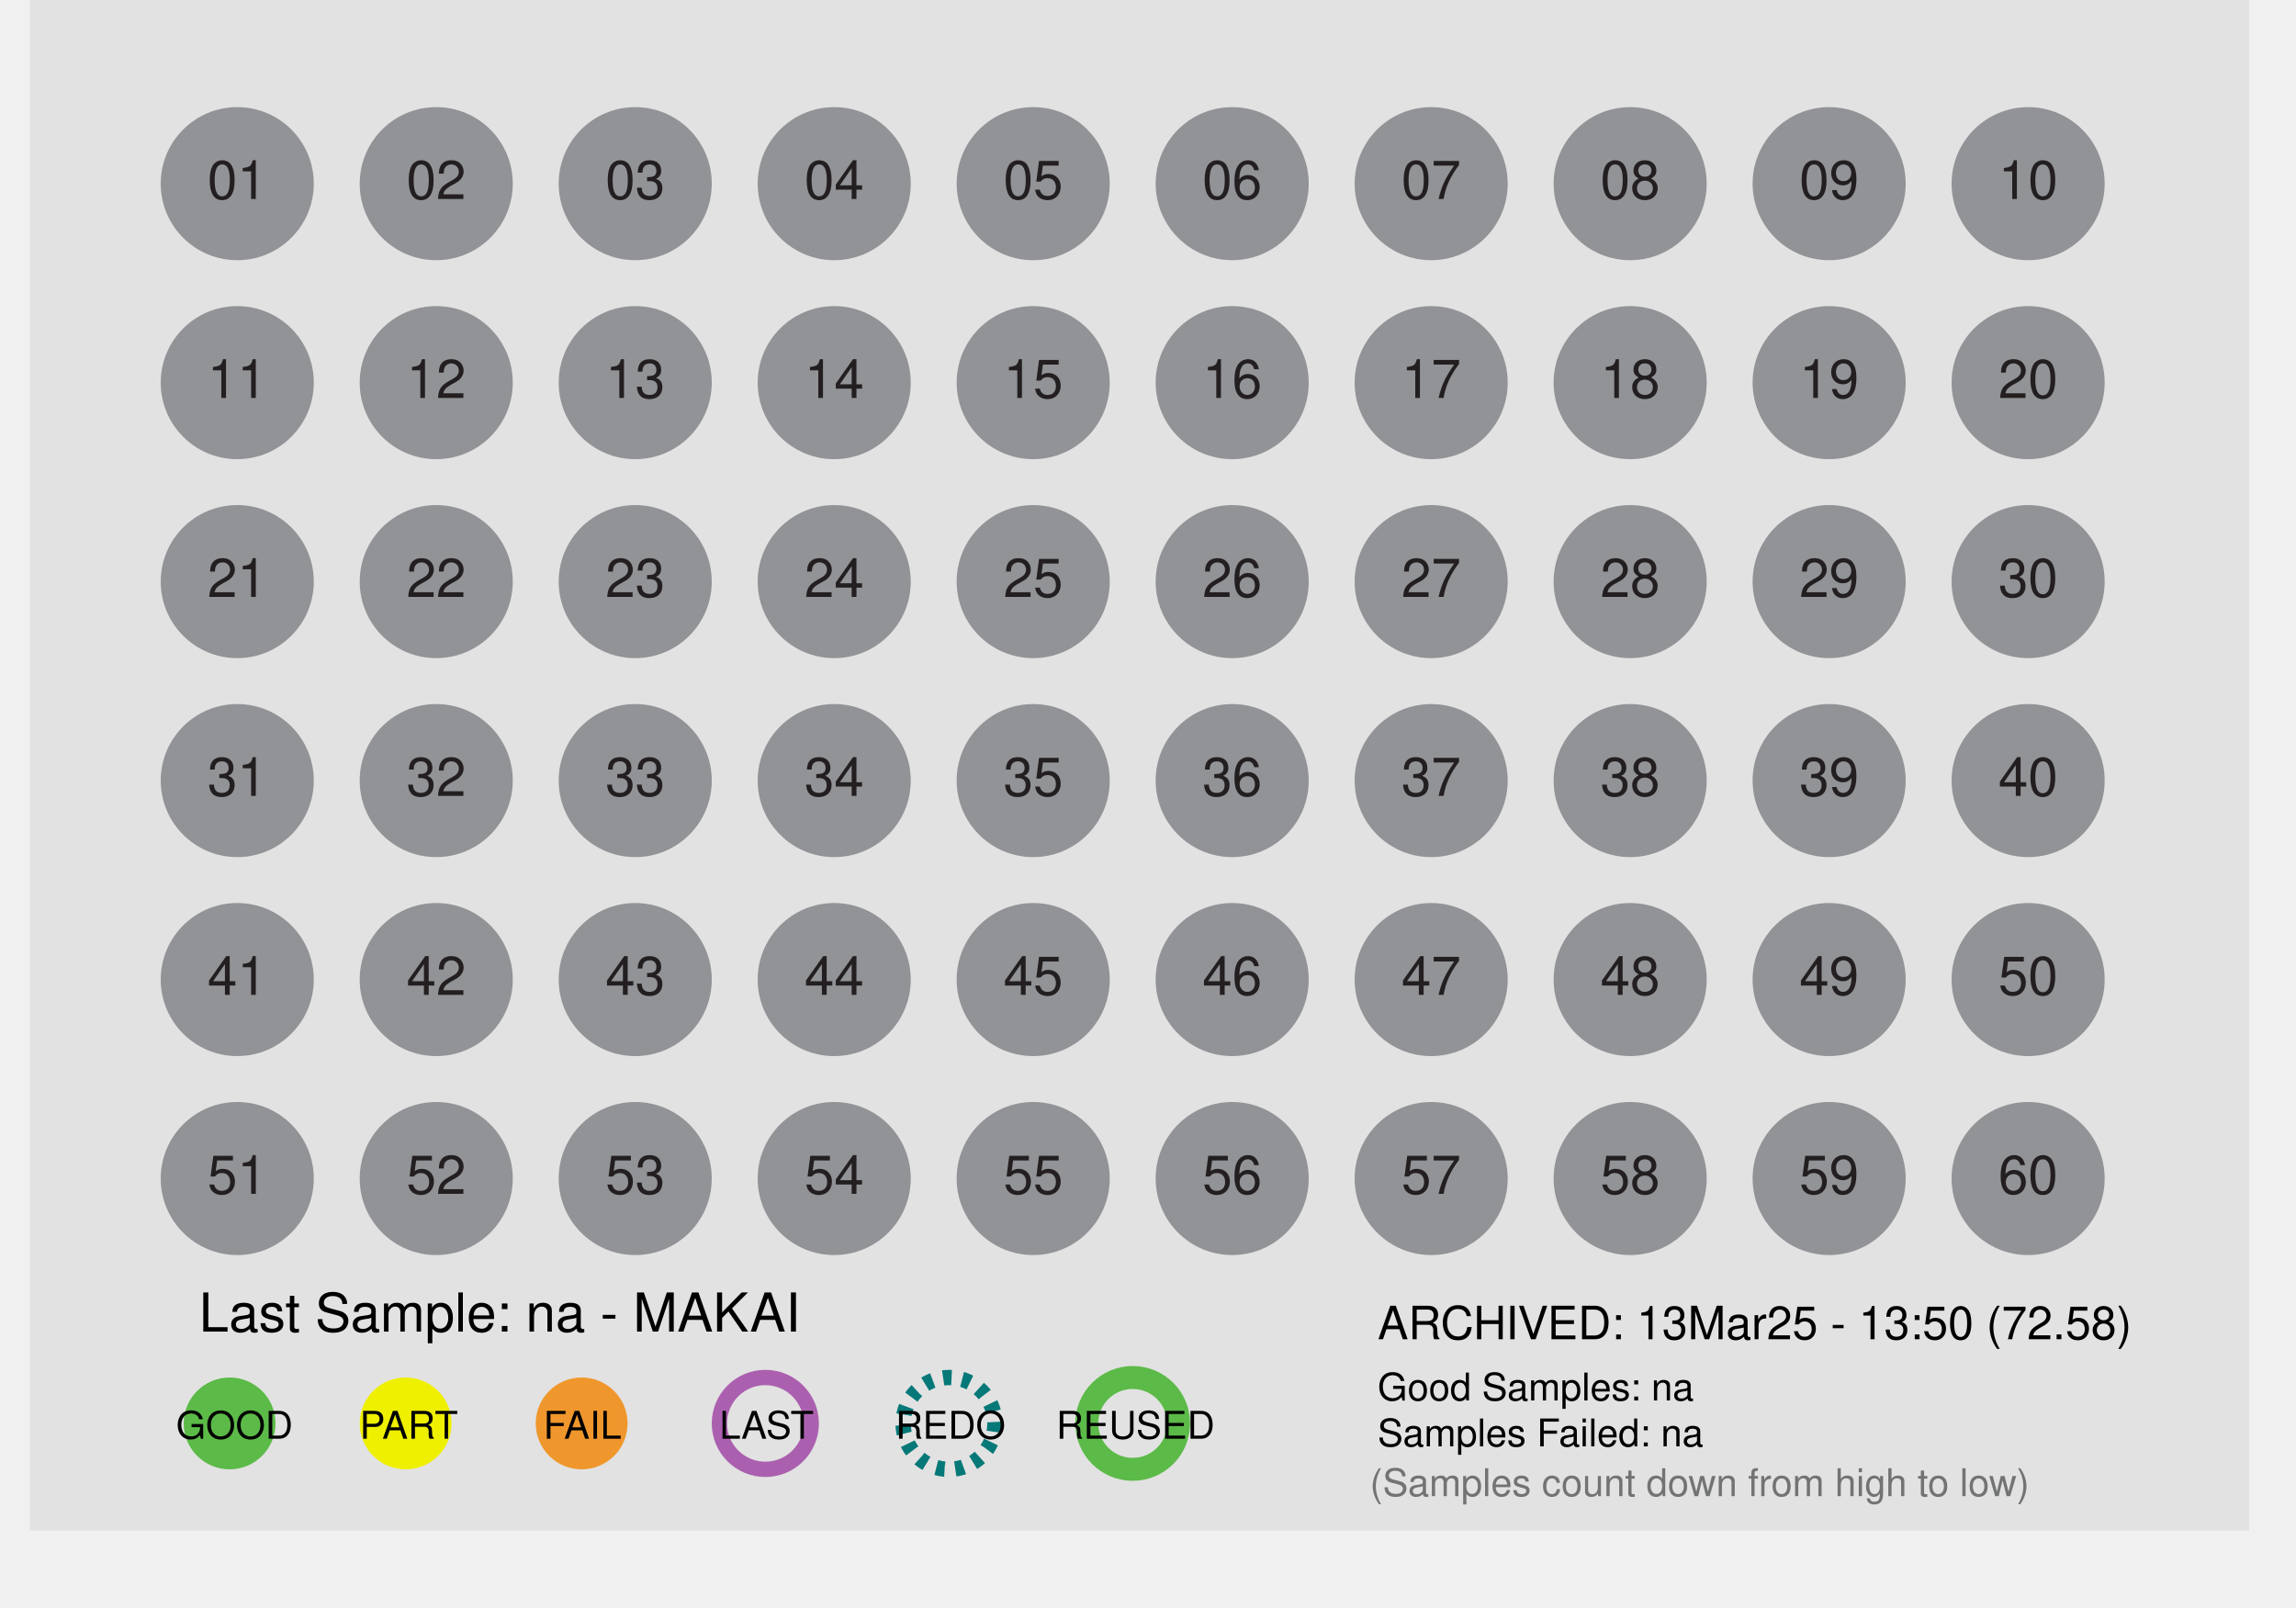
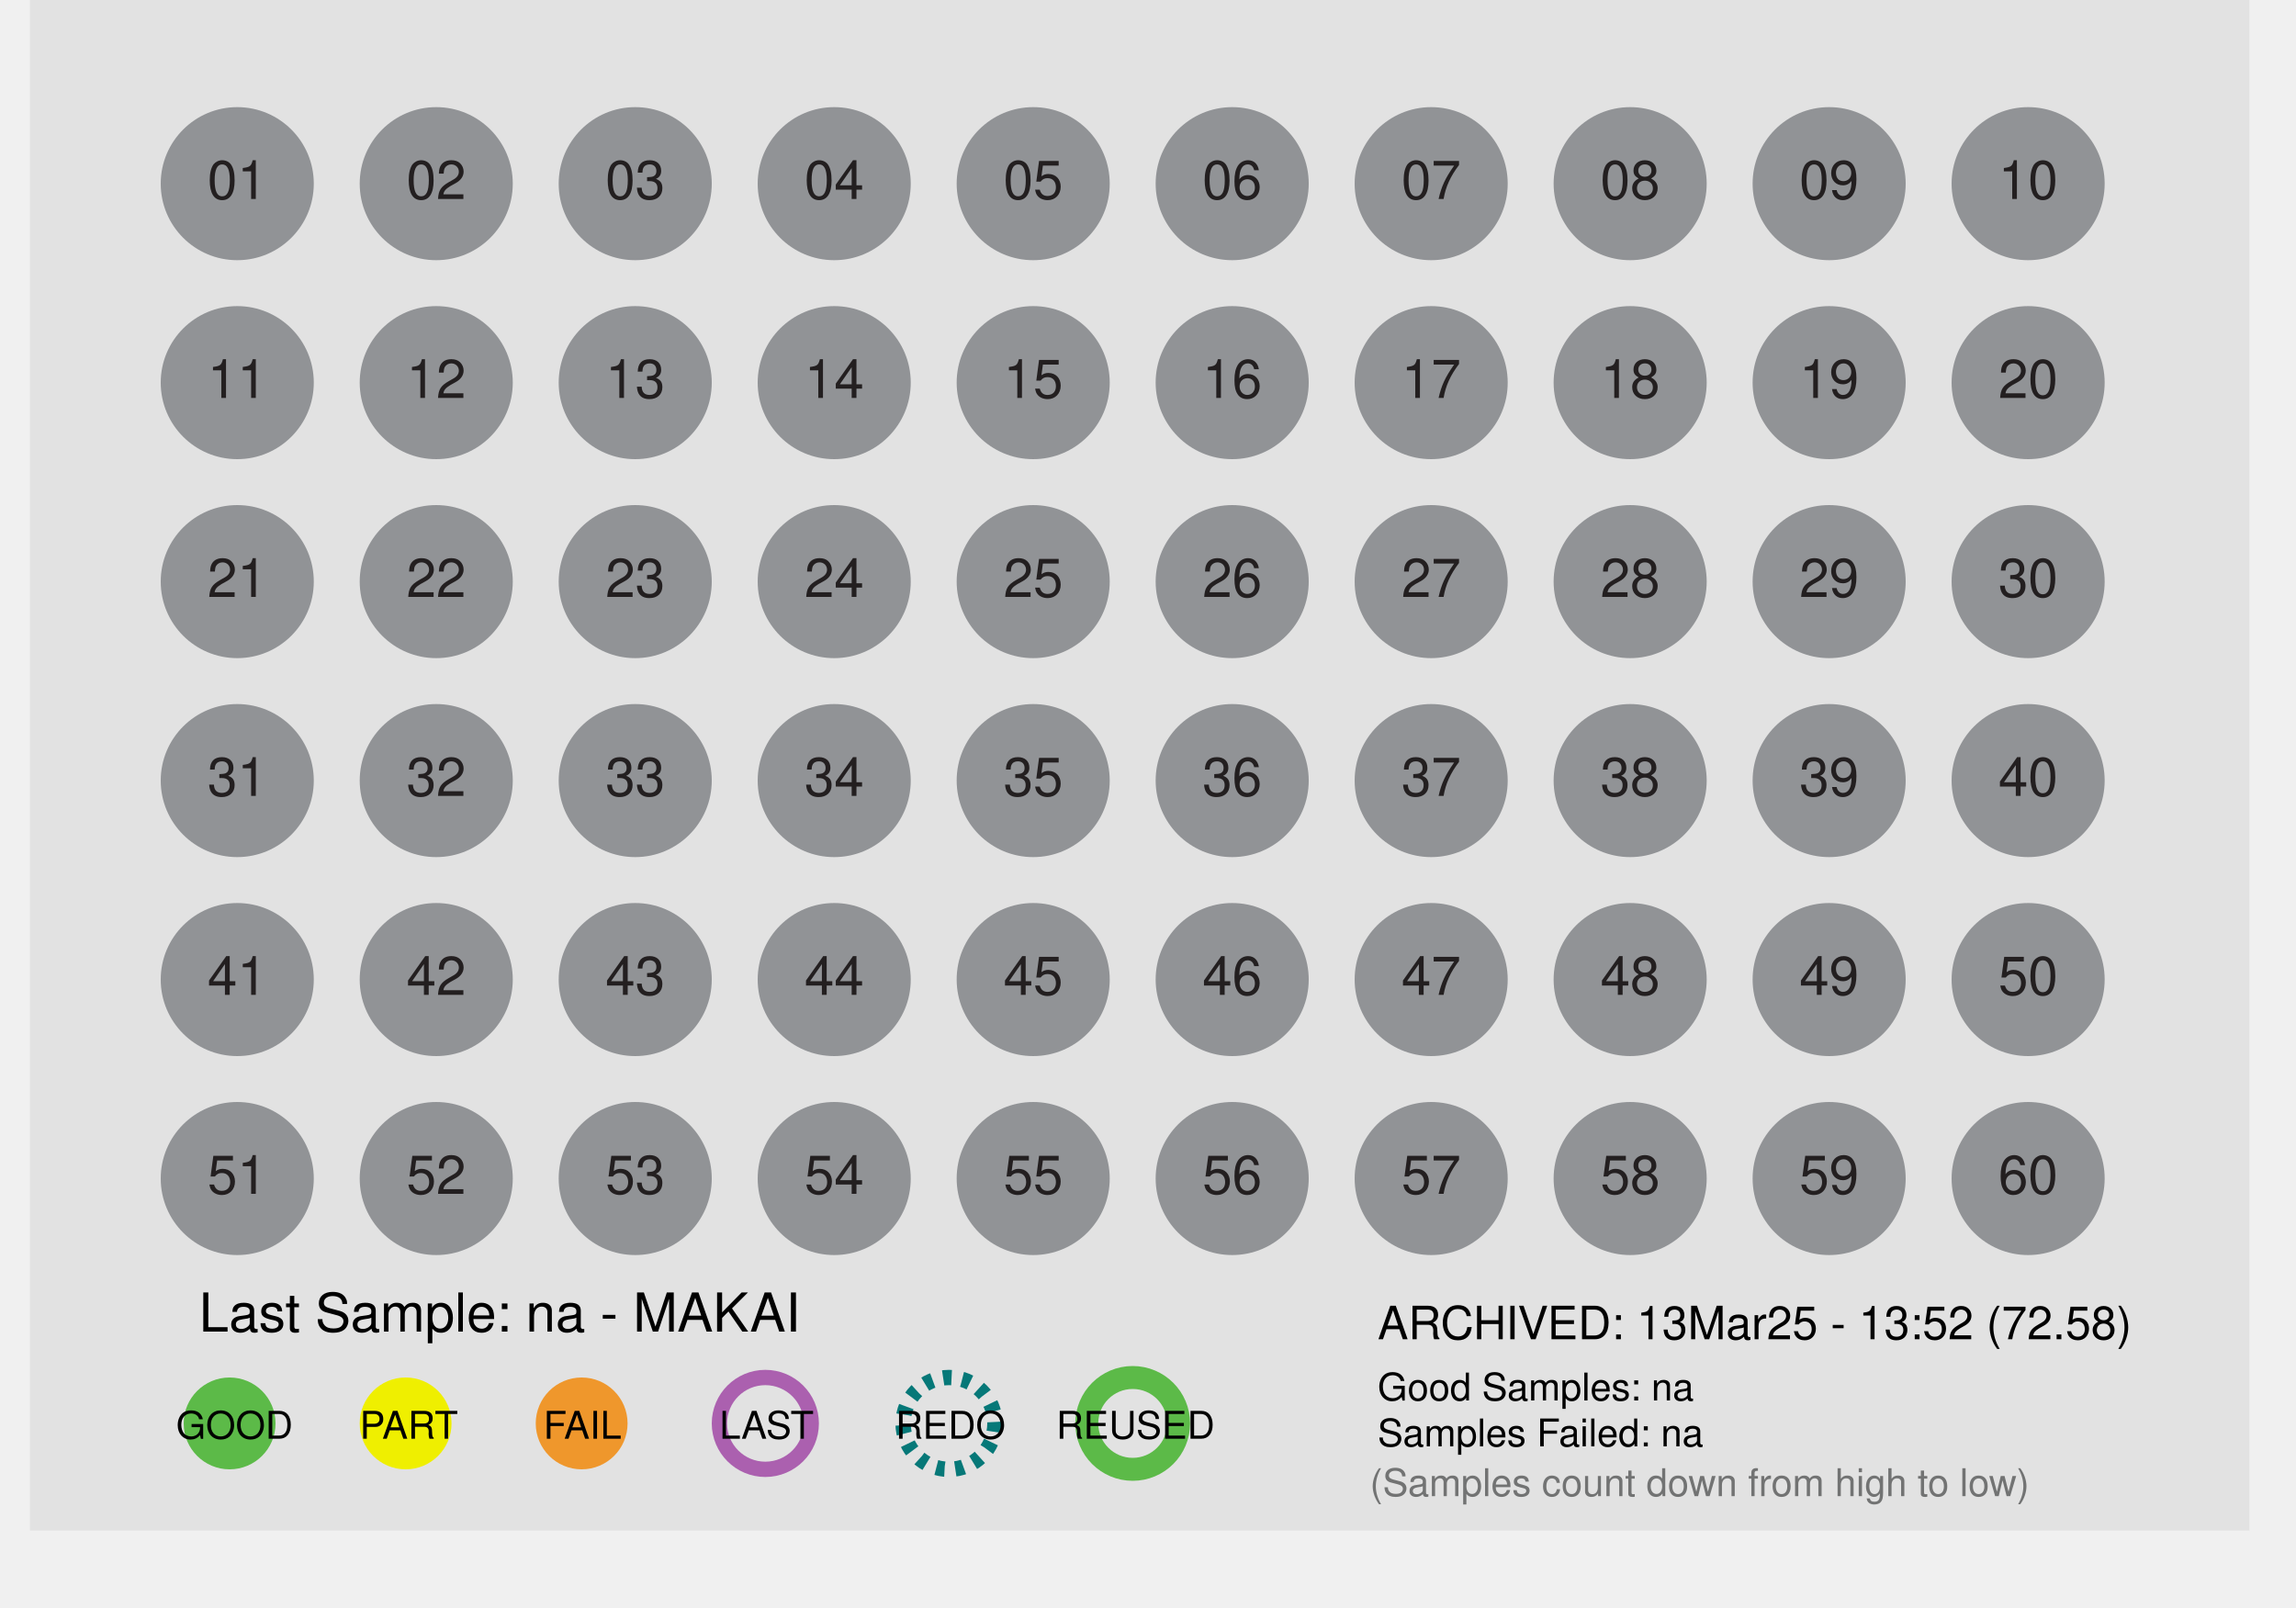
<svg xmlns="http://www.w3.org/2000/svg" id="Layer_1" data-name="Layer 1" x="0px" y="0px" viewBox="0 0 300 210" xml:space="preserve">
  <defs>
    <style>
 .st1 { fill: #dcddde; }
 .st2, .st3 { fill: #fff; }
 .st2 { stroke: #9b509f; }
 .st10, .st2, .st3 { stroke-miterlimit: 10; }
 .st10, .st2 { stroke-width: 2px; }
 .st3 { stroke: #231f20; }
 .st4 { fill: #ef972c; }
 .st5 { fill: #727373; }
 .st6 { fill: #5cba48; }
 .st7, .st8, .st9 { font-size: 7px; }
 .st7, .st8 { fill: #231f20; }
 .te5, .st7, .st9 { font-family: Helvetica; }
 .st8 { font-family: Helvetica-Bold, Helvetica; font-weight: 700; }
 .st9 { fill: #919396; }
 .st10 { fill: none; stroke: #fff; }

 .fill_gray { fill: #bbbbbb; }
 .fill_white { fill: #fff; }
 .stroke_purple { stroke: #ab60af; fill:none; stroke-width: 2px; }
 .stroke_black  { stroke: #000; fill:none; stroke-width: 2px; }
 .stroke_blue  { stroke: #067878; fill:none; stroke-width: 2px; stroke-dasharray:1.1 1.4;}
 .stroke_green  { stroke: #5cba48; fill:none; stroke-width: 3px;}
 .stroke_dash  { stroke-dasharray:1.1 1.4;}
 .stroke_2px { stroke-width: 2px; }
 .stroke_white { fill: none; stroke: #fff; }
 .stroke_none {stroke: none; fill:none};
 .stroke_darkGray { stroke: #231f20; fill: none; stroke-width: 2px;}
 .fill_orange { fill: #ef972c; }
 .fill_yellow { fill: #efef00; }
 .fill_lightgray { fill: #e2e2e2; }
 .thick_orange     { stroke-width:4px; fill:none; stroke: #ef972c; }
 .thick_yellow     { stroke-width:4px; fill:none; stroke: #f7ca0b; }
 .thick_gray       { stroke-width:4px; fill:none; stroke: #bbbbbb; }
 .thick_green      { stroke-width:4px; fill:none; stroke: #5cba48; }
 .fill_green { fill: #5cba48; }
 .font_size4 { font-size: 4px; }
 .font_size5 { font-size: 5px; }
 .font_size6 { font-size: 6px; }
 .font_size7 { font-size: 7px; }
 .font_size9 { font-size: 9px; }
 .fill_red {fill: #e24466; }
 .fill_purple {fill:#ab60af;}
 .fill_darkgray { fill: #555555; }
 .font_helv { font-family: Helvetica; }
 .font_helvBold { font-family: Helvetica-Bold, Helvetica; font-weight: 700; }
 .fill_lightergray { fill: #919396; }
    </style>
  </defs>
  <rect class="fill_lightgray" x="3.91" width="290" height="200" />
  <circle desc="c_big_01" class="stroke_none" cx="31" cy="24" r="12" />
  <circle desc="c_big_02" class="stroke_none" cx="57" cy="24" r="12" />
  <circle desc="c_big_03" class="stroke_none" cx="83" cy="24" r="12" />
  <circle desc="c_big_04" class="stroke_none" cx="109" cy="24" r="12" />
  <circle desc="c_big_05" class="stroke_none" cx="135" cy="24" r="12" />
  <circle desc="c_big_06" class="stroke_none" cx="161" cy="24" r="12" />
  <circle desc="c_big_07" class="stroke_none" cx="187" cy="24" r="12" />
  <circle desc="c_big_08" class="stroke_none" cx="213" cy="24" r="12" />
  <circle desc="c_big_09" class="stroke_none" cx="239" cy="24" r="12" />
  <circle desc="c_big_10" class="stroke_none" cx="265" cy="24" r="12" />
  <circle desc="c_big_11" class="stroke_none" cx="31" cy="50" r="12" />
  <circle desc="c_big_12" class="stroke_none" cx="57" cy="50" r="12" />
  <circle desc="c_big_13" class="stroke_none" cx="83" cy="50" r="12" />
  <circle desc="c_big_14" class="stroke_none" cx="109" cy="50" r="12" />
  <circle desc="c_big_15" class="stroke_none" cx="135" cy="50" r="12" />
  <circle desc="c_big_16" class="stroke_none" cx="161" cy="50" r="12" />
  <circle desc="c_big_17" class="stroke_none" cx="187" cy="50" r="12" />
  <circle desc="c_big_18" class="stroke_none" cx="213" cy="50" r="12" />
  <circle desc="c_big_19" class="stroke_none" cx="239" cy="50" r="12" />
  <circle desc="c_big_20" class="stroke_none" cx="265" cy="50" r="12" />
  <circle desc="c_big_21" class="stroke_none" cx="31" cy="76" r="12" />
  <circle desc="c_big_22" class="stroke_none" cx="57" cy="76" r="12" />
  <circle desc="c_big_23" class="stroke_none" cx="83" cy="76" r="12" />
  <circle desc="c_big_24" class="stroke_none" cx="109" cy="76" r="12" />
  <circle desc="c_big_25" class="stroke_none" cx="135" cy="76" r="12" />
  <circle desc="c_big_26" class="stroke_none" cx="161" cy="76" r="12" />
  <circle desc="c_big_27" class="stroke_none" cx="187" cy="76" r="12" />
  <circle desc="c_big_28" class="stroke_none" cx="213" cy="76" r="12" />
  <circle desc="c_big_29" class="stroke_none" cx="239" cy="76" r="12" />
  <circle desc="c_big_30" class="stroke_none" cx="265" cy="76" r="12" />
  <circle desc="c_big_31" class="stroke_none" cx="31" cy="102" r="12" />
  <circle desc="c_big_32" class="stroke_none" cx="57" cy="102" r="12" />
  <circle desc="c_big_33" class="stroke_none" cx="83" cy="102" r="12" />
  <circle desc="c_big_34" class="stroke_none" cx="109" cy="102" r="12" />
  <circle desc="c_big_35" class="stroke_none" cx="135" cy="102" r="12" />
  <circle desc="c_big_36" class="stroke_none" cx="161" cy="102" r="12" />
  <circle desc="c_big_37" class="stroke_none" cx="187" cy="102" r="12" />
  <circle desc="c_big_38" class="stroke_none" cx="213" cy="102" r="12" />
  <circle desc="c_big_39" class="stroke_none" cx="239" cy="102" r="12" />
  <circle desc="c_big_40" class="stroke_none" cx="265" cy="102" r="12" />
  <circle desc="c_big_41" class="stroke_none" cx="31" cy="128" r="12" />
  <circle desc="c_big_42" class="stroke_none" cx="57" cy="128" r="12" />
  <circle desc="c_big_43" class="stroke_none" cx="83" cy="128" r="12" />
  <circle desc="c_big_44" class="stroke_none" cx="109" cy="128" r="12" />
  <circle desc="c_big_45" class="stroke_none" cx="135" cy="128" r="12" />
  <circle desc="c_big_46" class="stroke_none" cx="161" cy="128" r="12" />
  <circle desc="c_big_47" class="stroke_none" cx="187" cy="128" r="12" />
  <circle desc="c_big_48" class="stroke_none" cx="213" cy="128" r="12" />
  <circle desc="c_big_49" class="stroke_none" cx="239" cy="128" r="12" />
  <circle desc="c_big_50" class="stroke_none" cx="265" cy="128" r="12" />
  <circle desc="c_big_51" class="stroke_none" cx="31" cy="154" r="12" />
  <circle desc="c_big_52" class="stroke_none" cx="57" cy="154" r="12" />
  <circle desc="c_big_53" class="stroke_none" cx="83" cy="154" r="12" />
  <circle desc="c_big_54" class="stroke_none" cx="109" cy="154" r="12" />
  <circle desc="c_big_55" class="stroke_none" cx="135" cy="154" r="12" />
  <circle desc="c_big_56" class="stroke_none" cx="161" cy="154" r="12" />
  <circle desc="c_big_57" class="stroke_none" cx="187" cy="154" r="12" />
  <circle desc="c_big_58" class="stroke_none" cx="213" cy="154" r="12" />
  <circle desc="c_big_59" class="stroke_none" cx="239" cy="154" r="12" />
  <circle desc="c_big_60" class="stroke_none" cx="265" cy="154" r="12" />
  <circle desc="c_small_01" class="fill_lightergray" cx="31" cy="24" r="10" />
  <circle desc="c_small_02" class="fill_lightergray" cx="57" cy="24" r="10" />
  <circle desc="c_small_03" class="fill_lightergray" cx="83" cy="24" r="10" />
  <circle desc="c_small_04" class="fill_lightergray" cx="109" cy="24" r="10" />
  <circle desc="c_small_05" class="fill_lightergray" cx="135" cy="24" r="10" />
  <circle desc="c_small_06" class="fill_lightergray" cx="161" cy="24" r="10" />
  <circle desc="c_small_07" class="fill_lightergray" cx="187" cy="24" r="10" />
  <circle desc="c_small_08" class="fill_lightergray" cx="213" cy="24" r="10" />
  <circle desc="c_small_09" class="fill_lightergray" cx="239" cy="24" r="10" />
  <circle desc="c_small_10" class="fill_lightergray" cx="265" cy="24" r="10" />
  <circle desc="c_small_11" class="fill_lightergray" cx="31" cy="50" r="10" />
  <circle desc="c_small_12" class="fill_lightergray" cx="57" cy="50" r="10" />
  <circle desc="c_small_13" class="fill_lightergray" cx="83" cy="50" r="10" />
  <circle desc="c_small_14" class="fill_lightergray" cx="109" cy="50" r="10" />
  <circle desc="c_small_15" class="fill_lightergray" cx="135" cy="50" r="10" />
  <circle desc="c_small_16" class="fill_lightergray" cx="161" cy="50" r="10" />
  <circle desc="c_small_17" class="fill_lightergray" cx="187" cy="50" r="10" />
  <circle desc="c_small_18" class="fill_lightergray" cx="213" cy="50" r="10" />
  <circle desc="c_small_19" class="fill_lightergray" cx="239" cy="50" r="10" />
  <circle desc="c_small_20" class="fill_lightergray" cx="265" cy="50" r="10" />
  <circle desc="c_small_21" class="fill_lightergray" cx="31" cy="76" r="10" />
  <circle desc="c_small_22" class="fill_lightergray" cx="57" cy="76" r="10" />
  <circle desc="c_small_23" class="fill_lightergray" cx="83" cy="76" r="10" />
  <circle desc="c_small_24" class="fill_lightergray" cx="109" cy="76" r="10" />
  <circle desc="c_small_25" class="fill_lightergray" cx="135" cy="76" r="10" />
  <circle desc="c_small_26" class="fill_lightergray" cx="161" cy="76" r="10" />
  <circle desc="c_small_27" class="fill_lightergray" cx="187" cy="76" r="10" />
  <circle desc="c_small_28" class="fill_lightergray" cx="213" cy="76" r="10" />
  <circle desc="c_small_29" class="fill_lightergray" cx="239" cy="76" r="10" />
  <circle desc="c_small_30" class="fill_lightergray" cx="265" cy="76" r="10" />
  <circle desc="c_small_31" class="fill_lightergray" cx="31" cy="102" r="10" />
  <circle desc="c_small_32" class="fill_lightergray" cx="57" cy="102" r="10" />
  <circle desc="c_small_33" class="fill_lightergray" cx="83" cy="102" r="10" />
  <circle desc="c_small_34" class="fill_lightergray" cx="109" cy="102" r="10" />
  <circle desc="c_small_35" class="fill_lightergray" cx="135" cy="102" r="10" />
  <circle desc="c_small_36" class="fill_lightergray" cx="161" cy="102" r="10" />
  <circle desc="c_small_37" class="fill_lightergray" cx="187" cy="102" r="10" />
  <circle desc="c_small_38" class="fill_lightergray" cx="213" cy="102" r="10" />
  <circle desc="c_small_39" class="fill_lightergray" cx="239" cy="102" r="10" />
  <circle desc="c_small_40" class="fill_lightergray" cx="265" cy="102" r="10" />
  <circle desc="c_small_41" class="fill_lightergray" cx="31" cy="128" r="10" />
  <circle desc="c_small_42" class="fill_lightergray" cx="57" cy="128" r="10" />
  <circle desc="c_small_43" class="fill_lightergray" cx="83" cy="128" r="10" />
  <circle desc="c_small_44" class="fill_lightergray" cx="109" cy="128" r="10" />
  <circle desc="c_small_45" class="fill_lightergray" cx="135" cy="128" r="10" />
  <circle desc="c_small_46" class="fill_lightergray" cx="161" cy="128" r="10" />
  <circle desc="c_small_47" class="fill_lightergray" cx="187" cy="128" r="10" />
  <circle desc="c_small_48" class="fill_lightergray" cx="213" cy="128" r="10" />
  <circle desc="c_small_49" class="fill_lightergray" cx="239" cy="128" r="10" />
  <circle desc="c_small_50" class="fill_lightergray" cx="265" cy="128" r="10" />
  <circle desc="c_small_51" class="fill_lightergray" cx="31" cy="154" r="10" />
  <circle desc="c_small_52" class="fill_lightergray" cx="57" cy="154" r="10" />
  <circle desc="c_small_53" class="fill_lightergray" cx="83" cy="154" r="10" />
  <circle desc="c_small_54" class="fill_lightergray" cx="109" cy="154" r="10" />
  <circle desc="c_small_55" class="fill_lightergray" cx="135" cy="154" r="10" />
  <circle desc="c_small_56" class="fill_lightergray" cx="161" cy="154" r="10" />
  <circle desc="c_small_57" class="fill_lightergray" cx="187" cy="154" r="10" />
  <circle desc="c_small_58" class="fill_lightergray" cx="213" cy="154" r="10" />
  <circle desc="c_small_59" class="fill_lightergray" cx="239" cy="154" r="10" />
  <circle desc="c_small_60" class="fill_lightergray" cx="265" cy="154" r="10" />
  <text desc="t_label_01" class="st7" text-anchor="middle" transform="translate(31 26)">01</text>
  <text desc="t_label_02" class="st7" text-anchor="middle" transform="translate(57 26)">02</text>
  <text desc="t_label_03" class="st7" text-anchor="middle" transform="translate(83 26)">03</text>
  <text desc="t_label_04" class="st7" text-anchor="middle" transform="translate(109 26)">04</text>
  <text desc="t_label_05" class="st7" text-anchor="middle" transform="translate(135 26)">05</text>
  <text desc="t_label_06" class="st7" text-anchor="middle" transform="translate(161 26)">06</text>
  <text desc="t_label_07" class="st7" text-anchor="middle" transform="translate(187 26)">07</text>
  <text desc="t_label_08" class="st7" text-anchor="middle" transform="translate(213 26)">08</text>
  <text desc="t_label_09" class="st7" text-anchor="middle" transform="translate(239 26)">09</text>
  <text desc="t_label_10" class="st7" text-anchor="middle" transform="translate(265 26)">10</text>
  <text desc="t_label_11" class="st7" text-anchor="middle" transform="translate(31 52)">11</text>
  <text desc="t_label_12" class="st7" text-anchor="middle" transform="translate(57 52)">12</text>
  <text desc="t_label_13" class="st7" text-anchor="middle" transform="translate(83 52)">13</text>
  <text desc="t_label_14" class="st7" text-anchor="middle" transform="translate(109 52)">14</text>
  <text desc="t_label_15" class="st7" text-anchor="middle" transform="translate(135 52)">15</text>
  <text desc="t_label_16" class="st7" text-anchor="middle" transform="translate(161 52)">16</text>
  <text desc="t_label_17" class="st7" text-anchor="middle" transform="translate(187 52)">17</text>
  <text desc="t_label_18" class="st7" text-anchor="middle" transform="translate(213 52)">18</text>
  <text desc="t_label_19" class="st7" text-anchor="middle" transform="translate(239 52)">19</text>
  <text desc="t_label_20" class="st7" text-anchor="middle" transform="translate(265 52)">20</text>
  <text desc="t_label_21" class="st7" text-anchor="middle" transform="translate(31 78)">21</text>
  <text desc="t_label_22" class="st7" text-anchor="middle" transform="translate(57 78)">22</text>
  <text desc="t_label_23" class="st7" text-anchor="middle" transform="translate(83 78)">23</text>
  <text desc="t_label_24" class="st7" text-anchor="middle" transform="translate(109 78)">24</text>
  <text desc="t_label_25" class="st7" text-anchor="middle" transform="translate(135 78)">25</text>
  <text desc="t_label_26" class="st7" text-anchor="middle" transform="translate(161 78)">26</text>
  <text desc="t_label_27" class="st7" text-anchor="middle" transform="translate(187 78)">27</text>
  <text desc="t_label_28" class="st7" text-anchor="middle" transform="translate(213 78)">28</text>
  <text desc="t_label_29" class="st7" text-anchor="middle" transform="translate(239 78)">29</text>
  <text desc="t_label_30" class="st7" text-anchor="middle" transform="translate(265 78)">30</text>
  <text desc="t_label_31" class="st7" text-anchor="middle" transform="translate(31 104)">31</text>
  <text desc="t_label_32" class="st7" text-anchor="middle" transform="translate(57 104)">32</text>
  <text desc="t_label_33" class="st7" text-anchor="middle" transform="translate(83 104)">33</text>
  <text desc="t_label_34" class="st7" text-anchor="middle" transform="translate(109 104)">34</text>
  <text desc="t_label_35" class="st7" text-anchor="middle" transform="translate(135 104)">35</text>
  <text desc="t_label_36" class="st7" text-anchor="middle" transform="translate(161 104)">36</text>
  <text desc="t_label_37" class="st7" text-anchor="middle" transform="translate(187 104)">37</text>
  <text desc="t_label_38" class="st7" text-anchor="middle" transform="translate(213 104)">38</text>
  <text desc="t_label_39" class="st7" text-anchor="middle" transform="translate(239 104)">39</text>
  <text desc="t_label_40" class="st7" text-anchor="middle" transform="translate(265 104)">40</text>
  <text desc="t_label_41" class="st7" text-anchor="middle" transform="translate(31 130)">41</text>
  <text desc="t_label_42" class="st7" text-anchor="middle" transform="translate(57 130)">42</text>
  <text desc="t_label_43" class="st7" text-anchor="middle" transform="translate(83 130)">43</text>
  <text desc="t_label_44" class="st7" text-anchor="middle" transform="translate(109 130)">44</text>
  <text desc="t_label_45" class="st7" text-anchor="middle" transform="translate(135 130)">45</text>
  <text desc="t_label_46" class="st7" text-anchor="middle" transform="translate(161 130)">46</text>
  <text desc="t_label_47" class="st7" text-anchor="middle" transform="translate(187 130)">47</text>
  <text desc="t_label_48" class="st7" text-anchor="middle" transform="translate(213 130)">48</text>
  <text desc="t_label_49" class="st7" text-anchor="middle" transform="translate(239 130)">49</text>
  <text desc="t_label_50" class="st7" text-anchor="middle" transform="translate(265 130)">50</text>
  <text desc="t_label_51" class="st7" text-anchor="middle" transform="translate(31 156)">51</text>
  <text desc="t_label_52" class="st7" text-anchor="middle" transform="translate(57 156)">52</text>
  <text desc="t_label_53" class="st7" text-anchor="middle" transform="translate(83 156)">53</text>
  <text desc="t_label_54" class="st7" text-anchor="middle" transform="translate(109 156)">54</text>
  <text desc="t_label_55" class="st7" text-anchor="middle" transform="translate(135 156)">55</text>
  <text desc="t_label_56" class="st7" text-anchor="middle" transform="translate(161 156)">56</text>
  <text desc="t_label_57" class="st7" text-anchor="middle" transform="translate(187 156)">57</text>
  <text desc="t_label_58" class="st7" text-anchor="middle" transform="translate(213 156)">58</text>
  <text desc="t_label_59" class="st7" text-anchor="middle" transform="translate(239 156)">59</text>
  <text desc="t_label_60" class="st7" text-anchor="middle" transform="translate(265 156)">60</text>
  <text desc="pct_label_01" text-anchor="middle" class="te5 font_size4 fill_purple" transform="translate(31 20)" />
  <text desc="pct_label_02" text-anchor="middle" class="te5 font_size4 fill_purple" transform="translate(57 20)" />
  <text desc="pct_label_03" text-anchor="middle" class="te5 font_size4 fill_purple" transform="translate(83 20)" />
  <text desc="pct_label_04" text-anchor="middle" class="te5 font_size4 fill_purple" transform="translate(109 20)" />
  <text desc="pct_label_05" text-anchor="middle" class="te5 font_size4 fill_purple" transform="translate(135 20)" />
  <text desc="pct_label_06" text-anchor="middle" class="te5 font_size4 fill_purple" transform="translate(161 20)" />
  <text desc="pct_label_07" text-anchor="middle" class="te5 font_size4 fill_purple" transform="translate(187 20)" />
  <text desc="pct_label_08" text-anchor="middle" class="te5 font_size4 fill_purple" transform="translate(213 20)" />
  <text desc="pct_label_09" text-anchor="middle" class="te5 font_size4 fill_purple" transform="translate(239 20)" />
  <text desc="pct_label_10" text-anchor="middle" class="te5 font_size4 fill_purple" transform="translate(265 20)" />
  <text desc="pct_label_11" text-anchor="middle" class="te5 font_size4 fill_purple" transform="translate(31 46)" />
  <text desc="pct_label_12" text-anchor="middle" class="te5 font_size4 fill_purple" transform="translate(57 46)" />
  <text desc="pct_label_13" text-anchor="middle" class="te5 font_size4 fill_purple" transform="translate(83 46)" />
  <text desc="pct_label_14" text-anchor="middle" class="te5 font_size4 fill_purple" transform="translate(109 46)" />
  <text desc="pct_label_15" text-anchor="middle" class="te5 font_size4 fill_purple" transform="translate(135 46)" />
  <text desc="pct_label_16" text-anchor="middle" class="te5 font_size4 fill_purple" transform="translate(161 46)" />
  <text desc="pct_label_17" text-anchor="middle" class="te5 font_size4 fill_purple" transform="translate(187 46)" />
  <text desc="pct_label_18" text-anchor="middle" class="te5 font_size4 fill_purple" transform="translate(213 46)" />
  <text desc="pct_label_19" text-anchor="middle" class="te5 font_size4 fill_purple" transform="translate(239 46)" />
  <text desc="pct_label_20" text-anchor="middle" class="te5 font_size4 fill_purple" transform="translate(265 46)" />
  <text desc="pct_label_21" text-anchor="middle" class="te5 font_size4 fill_purple" transform="translate(31 72)" />
  <text desc="pct_label_22" text-anchor="middle" class="te5 font_size4 fill_purple" transform="translate(57 72)" />
  <text desc="pct_label_23" text-anchor="middle" class="te5 font_size4 fill_purple" transform="translate(83 72)" />
  <text desc="pct_label_24" text-anchor="middle" class="te5 font_size4 fill_purple" transform="translate(109 72)" />
  <text desc="pct_label_25" text-anchor="middle" class="te5 font_size4 fill_purple" transform="translate(135 72)" />
  <text desc="pct_label_26" text-anchor="middle" class="te5 font_size4 fill_purple" transform="translate(161 72)" />
  <text desc="pct_label_27" text-anchor="middle" class="te5 font_size4 fill_purple" transform="translate(187 72)" />
  <text desc="pct_label_28" text-anchor="middle" class="te5 font_size4 fill_purple" transform="translate(213 72)" />
  <text desc="pct_label_29" text-anchor="middle" class="te5 font_size4 fill_purple" transform="translate(239 72)" />
  <text desc="pct_label_30" text-anchor="middle" class="te5 font_size4 fill_purple" transform="translate(265 72)" />
  <text desc="pct_label_31" text-anchor="middle" class="te5 font_size4 fill_purple" transform="translate(31 98)" />
  <text desc="pct_label_32" text-anchor="middle" class="te5 font_size4 fill_purple" transform="translate(57 98)" />
  <text desc="pct_label_33" text-anchor="middle" class="te5 font_size4 fill_purple" transform="translate(83 98)" />
  <text desc="pct_label_34" text-anchor="middle" class="te5 font_size4 fill_purple" transform="translate(109 98)" />
  <text desc="pct_label_35" text-anchor="middle" class="te5 font_size4 fill_purple" transform="translate(135 98)" />
  <text desc="pct_label_36" text-anchor="middle" class="te5 font_size4 fill_purple" transform="translate(161 98)" />
  <text desc="pct_label_37" text-anchor="middle" class="te5 font_size4 fill_purple" transform="translate(187 98)" />
  <text desc="pct_label_38" text-anchor="middle" class="te5 font_size4 fill_purple" transform="translate(213 98)" />
  <text desc="pct_label_39" text-anchor="middle" class="te5 font_size4 fill_purple" transform="translate(239 98)" />
  <text desc="pct_label_40" text-anchor="middle" class="te5 font_size4 fill_purple" transform="translate(265 98)" />
  <text desc="pct_label_41" text-anchor="middle" class="te5 font_size4 fill_purple" transform="translate(31 124)" />
  <text desc="pct_label_42" text-anchor="middle" class="te5 font_size4 fill_purple" transform="translate(57 124)" />
  <text desc="pct_label_43" text-anchor="middle" class="te5 font_size4 fill_purple" transform="translate(83 124)" />
  <text desc="pct_label_44" text-anchor="middle" class="te5 font_size4 fill_purple" transform="translate(109 124)" />
  <text desc="pct_label_45" text-anchor="middle" class="te5 font_size4 fill_purple" transform="translate(135 124)" />
  <text desc="pct_label_46" text-anchor="middle" class="te5 font_size4 fill_purple" transform="translate(161 124)" />
  <text desc="pct_label_47" text-anchor="middle" class="te5 font_size4 fill_purple" transform="translate(187 124)" />
  <text desc="pct_label_48" text-anchor="middle" class="te5 font_size4 fill_purple" transform="translate(213 124)" />
  <text desc="pct_label_49" text-anchor="middle" class="te5 font_size4 fill_purple" transform="translate(239 124)" />
  <text desc="pct_label_50" text-anchor="middle" class="te5 font_size4 fill_purple" transform="translate(265 124)" />
  <text desc="pct_label_51" text-anchor="middle" class="te5 font_size4 fill_purple" transform="translate(31 150)" />
  <text desc="pct_label_52" text-anchor="middle" class="te5 font_size4 fill_purple" transform="translate(57 150)" />
  <text desc="pct_label_53" text-anchor="middle" class="te5 font_size4 fill_purple" transform="translate(83 150)" />
  <text desc="pct_label_54" text-anchor="middle" class="te5 font_size4 fill_purple" transform="translate(109 150)" />
  <text desc="pct_label_55" text-anchor="middle" class="te5 font_size4 fill_purple" transform="translate(135 150)" />
  <text desc="pct_label_56" text-anchor="middle" class="te5 font_size4 fill_purple" transform="translate(161 150)" />
  <text desc="pct_label_57" text-anchor="middle" class="te5 font_size4 fill_purple" transform="translate(187 150)" />
  <text desc="pct_label_58" text-anchor="middle" class="te5 font_size4 fill_purple" transform="translate(213 150)" />
  <text desc="pct_label_59" text-anchor="middle" class="te5 font_size4 fill_purple" transform="translate(239 150)" />
  <text desc="pct_label_60" text-anchor="middle" class="te5 font_size4 fill_purple" transform="translate(265 150)" />
  <text desc="time_label_01" text-anchor="middle" class="te5 font_size4 fill_darkgray" transform="translate(31 31)" />
  <text desc="time_label_02" text-anchor="middle" class="te5 font_size4 fill_darkgray" transform="translate(57 31)" />
  <text desc="time_label_03" text-anchor="middle" class="te5 font_size4 fill_darkgray" transform="translate(83 31)" />
  <text desc="time_label_04" text-anchor="middle" class="te5 font_size4 fill_darkgray" transform="translate(109 31)" />
  <text desc="time_label_05" text-anchor="middle" class="te5 font_size4 fill_darkgray" transform="translate(135 31)" />
  <text desc="time_label_06" text-anchor="middle" class="te5 font_size4 fill_darkgray" transform="translate(161 31)" />
  <text desc="time_label_07" text-anchor="middle" class="te5 font_size4 fill_darkgray" transform="translate(187 31)" />
  <text desc="time_label_08" text-anchor="middle" class="te5 font_size4 fill_darkgray" transform="translate(213 31)" />
  <text desc="time_label_09" text-anchor="middle" class="te5 font_size4 fill_darkgray" transform="translate(239 31)" />
  <text desc="time_label_10" text-anchor="middle" class="te5 font_size4 fill_darkgray" transform="translate(265 31)" />
  <text desc="time_label_11" text-anchor="middle" class="te5 font_size4 fill_darkgray" transform="translate(31 57)" />
  <text desc="time_label_12" text-anchor="middle" class="te5 font_size4 fill_darkgray" transform="translate(57 57)" />
  <text desc="time_label_13" text-anchor="middle" class="te5 font_size4 fill_darkgray" transform="translate(83 57)" />
  <text desc="time_label_14" text-anchor="middle" class="te5 font_size4 fill_darkgray" transform="translate(109 57)" />
  <text desc="time_label_15" text-anchor="middle" class="te5 font_size4 fill_darkgray" transform="translate(135 57)" />
  <text desc="time_label_16" text-anchor="middle" class="te5 font_size4 fill_darkgray" transform="translate(161 57)" />
  <text desc="time_label_17" text-anchor="middle" class="te5 font_size4 fill_darkgray" transform="translate(187 57)" />
  <text desc="time_label_18" text-anchor="middle" class="te5 font_size4 fill_darkgray" transform="translate(213 57)" />
  <text desc="time_label_19" text-anchor="middle" class="te5 font_size4 fill_darkgray" transform="translate(239 57)" />
  <text desc="time_label_20" text-anchor="middle" class="te5 font_size4 fill_darkgray" transform="translate(265 57)" />
  <text desc="time_label_21" text-anchor="middle" class="te5 font_size4 fill_darkgray" transform="translate(31 83)" />
  <text desc="time_label_22" text-anchor="middle" class="te5 font_size4 fill_darkgray" transform="translate(57 83)" />
  <text desc="time_label_23" text-anchor="middle" class="te5 font_size4 fill_darkgray" transform="translate(83 83)" />
  <text desc="time_label_24" text-anchor="middle" class="te5 font_size4 fill_darkgray" transform="translate(109 83)" />
  <text desc="time_label_25" text-anchor="middle" class="te5 font_size4 fill_darkgray" transform="translate(135 83)" />
  <text desc="time_label_26" text-anchor="middle" class="te5 font_size4 fill_darkgray" transform="translate(161 83)" />
  <text desc="time_label_27" text-anchor="middle" class="te5 font_size4 fill_darkgray" transform="translate(187 83)" />
  <text desc="time_label_28" text-anchor="middle" class="te5 font_size4 fill_darkgray" transform="translate(213 83)" />
  <text desc="time_label_29" text-anchor="middle" class="te5 font_size4 fill_darkgray" transform="translate(239 83)" />
  <text desc="time_label_30" text-anchor="middle" class="te5 font_size4 fill_darkgray" transform="translate(265 83)" />
  <text desc="time_label_31" text-anchor="middle" class="te5 font_size4 fill_darkgray" transform="translate(31 109)" />
  <text desc="time_label_32" text-anchor="middle" class="te5 font_size4 fill_darkgray" transform="translate(57 109)" />
  <text desc="time_label_33" text-anchor="middle" class="te5 font_size4 fill_darkgray" transform="translate(83 109)" />
  <text desc="time_label_34" text-anchor="middle" class="te5 font_size4 fill_darkgray" transform="translate(109 109)" />
  <text desc="time_label_35" text-anchor="middle" class="te5 font_size4 fill_darkgray" transform="translate(135 109)" />
  <text desc="time_label_36" text-anchor="middle" class="te5 font_size4 fill_darkgray" transform="translate(161 109)" />
  <text desc="time_label_37" text-anchor="middle" class="te5 font_size4 fill_darkgray" transform="translate(187 109)" />
  <text desc="time_label_38" text-anchor="middle" class="te5 font_size4 fill_darkgray" transform="translate(213 109)" />
  <text desc="time_label_39" text-anchor="middle" class="te5 font_size4 fill_darkgray" transform="translate(239 109)" />
  <text desc="time_label_40" text-anchor="middle" class="te5 font_size4 fill_darkgray" transform="translate(265 109)" />
  <text desc="time_label_41" text-anchor="middle" class="te5 font_size4 fill_darkgray" transform="translate(31 135)" />
  <text desc="time_label_42" text-anchor="middle" class="te5 font_size4 fill_darkgray" transform="translate(57 135)" />
  <text desc="time_label_43" text-anchor="middle" class="te5 font_size4 fill_darkgray" transform="translate(83 135)" />
  <text desc="time_label_44" text-anchor="middle" class="te5 font_size4 fill_darkgray" transform="translate(109 135)" />
  <text desc="time_label_45" text-anchor="middle" class="te5 font_size4 fill_darkgray" transform="translate(135 135)" />
  <text desc="time_label_46" text-anchor="middle" class="te5 font_size4 fill_darkgray" transform="translate(161 135)" />
  <text desc="time_label_47" text-anchor="middle" class="te5 font_size4 fill_darkgray" transform="translate(187 135)" />
  <text desc="time_label_48" text-anchor="middle" class="te5 font_size4 fill_darkgray" transform="translate(213 135)" />
  <text desc="time_label_49" text-anchor="middle" class="te5 font_size4 fill_darkgray" transform="translate(239 135)" />
  <text desc="time_label_50" text-anchor="middle" class="te5 font_size4 fill_darkgray" transform="translate(265 135)" />
  <text desc="time_label_51" text-anchor="middle" class="te5 font_size4 fill_darkgray" transform="translate(31 161)" />
  <text desc="time_label_52" text-anchor="middle" class="te5 font_size4 fill_darkgray" transform="translate(57 161)" />
  <text desc="time_label_53" text-anchor="middle" class="te5 font_size4 fill_darkgray" transform="translate(83 161)" />
  <text desc="time_label_54" text-anchor="middle" class="te5 font_size4 fill_darkgray" transform="translate(109 161)" />
  <text desc="time_label_55" text-anchor="middle" class="te5 font_size4 fill_darkgray" transform="translate(135 161)" />
  <text desc="time_label_56" text-anchor="middle" class="te5 font_size4 fill_darkgray" transform="translate(161 161)" />
  <text desc="time_label_57" text-anchor="middle" class="te5 font_size4 fill_darkgray" transform="translate(187 161)" />
  <text desc="time_label_58" text-anchor="middle" class="te5 font_size4 fill_darkgray" transform="translate(213 161)" />
  <text desc="time_label_59" text-anchor="middle" class="te5 font_size4 fill_darkgray" transform="translate(239 161)" />
  <text desc="time_label_60" text-anchor="middle" class="te5 font_size4 fill_darkgray" transform="translate(265 161)" />
  <text class="font_helv font_size7" transform="translate(26 174)">Last Sample: na - MAKAI</text>
-   <text class="font_helv font_size6" transform="translate(180 175)">ARCHIVED: 13Mar25 - 13:50 (72.58)</text>
+   <text class="font_helv font_size6" transform="translate(180 175)">ARCHIVED: 13Mar25 - 13:52 (72.58)</text>
  <text class="te5 font_size5" transform="translate(180 183)">Good Samples: na </text>
  <text class="te5 font_size5" transform="translate(180 189)">Samples Failed: na</text>
  <text class="te5 st5 font_size5" transform="translate(179 195.5)">(Samples count down from high to low)</text>
  <circle class="fill_green" cx="30" cy="186" r="6" />
  <text class="te5 font_size5" transform="translate(23.0 188)">GOOD</text>
  <circle class="fill_yellow" cx="53" cy="186" r="6" />
  <text class="te5 font_size5" transform="translate(47.0 188)">PART</text>
  <circle class="fill_orange" cx="76" cy="186" r="6" />
  <text class="te5 font_size5" transform="translate(71.0 188)">FAIL</text>
  <circle class="stroke_purple" cx="100" cy="186" r="6" />
  <text class="te5 font_size5" transform="translate(94.0 188)">LAST</text>
  <circle class="stroke_blue stroke_dash" cx="124" cy="186" r="6" />
  <text class="te5 font_size5" transform="translate(117.0 188)">REDO</text>
  <circle class="stroke_green" cx="148" cy="186" r="6" />
  <text class="te5 font_size5" transform="translate(138.0 188)">REUSED</text>
</svg>
